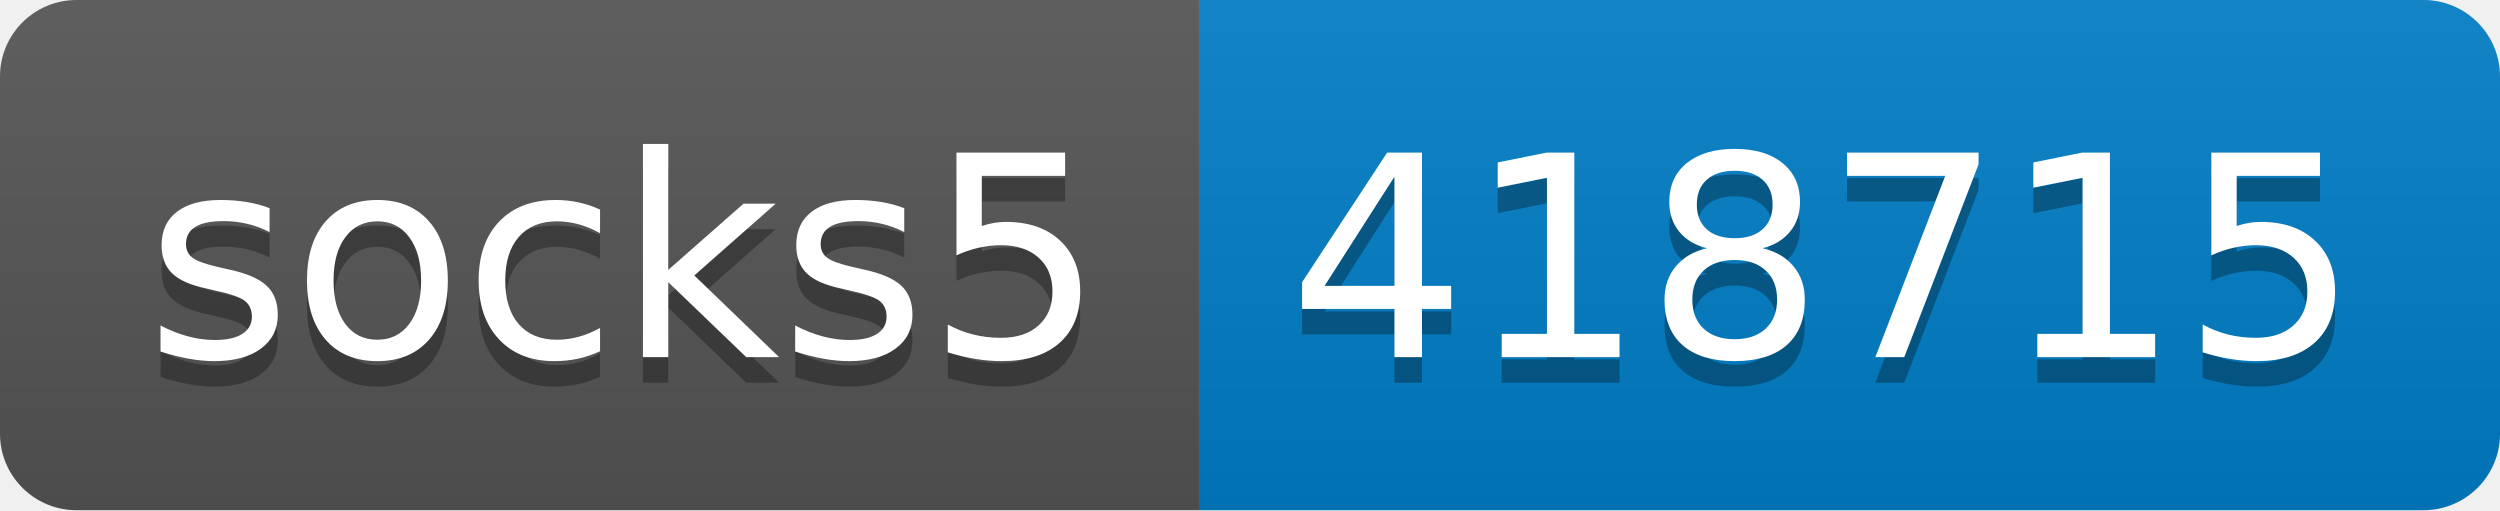
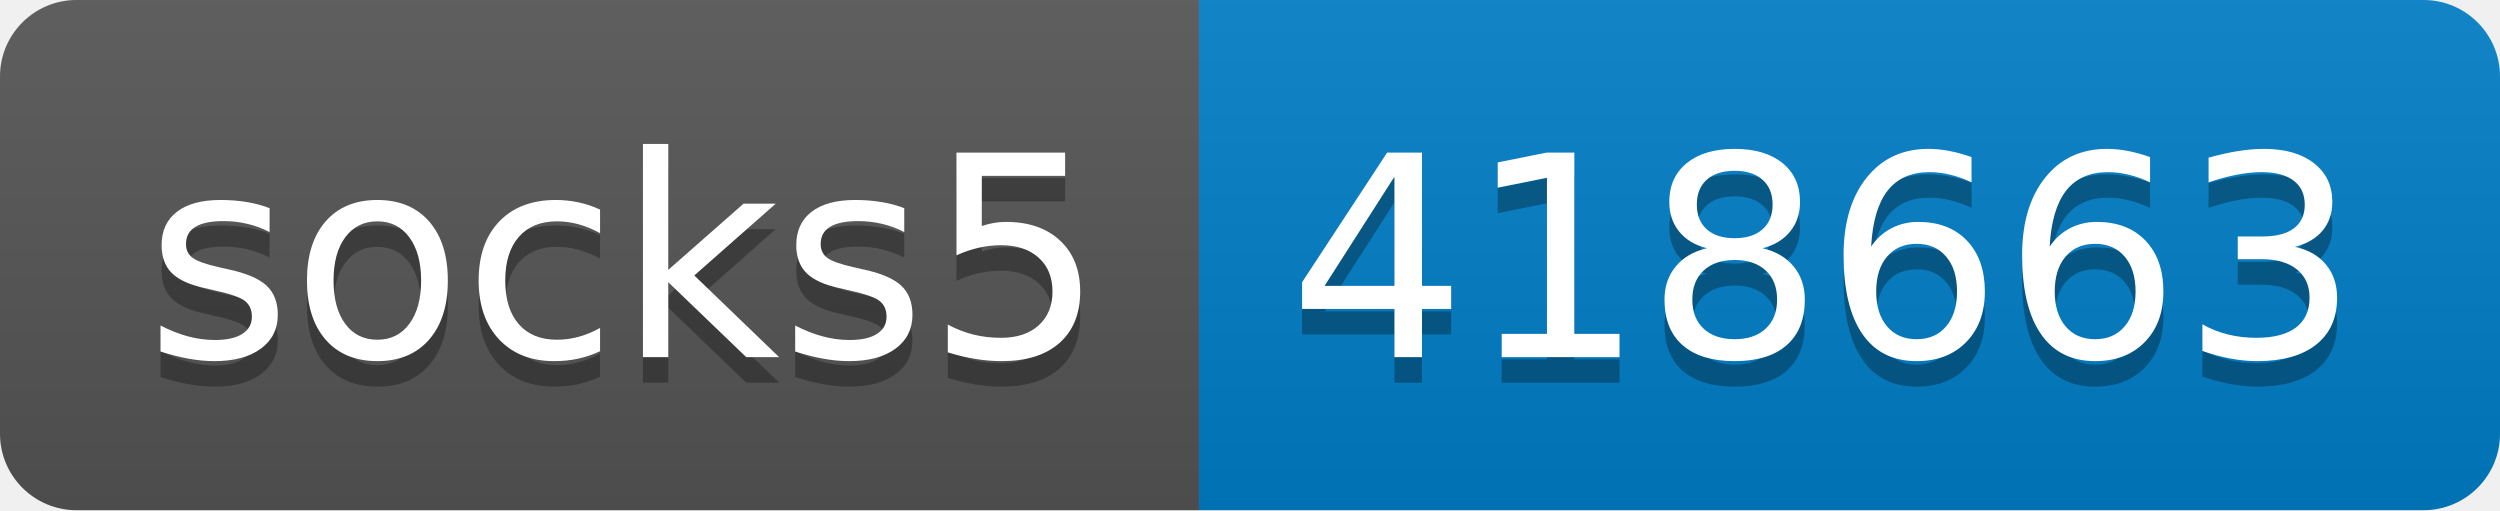
- <svg xmlns="http://www.w3.org/2000/svg" width="98" height="20" role="img" aria-label="socks5: 418715">
+ <svg xmlns="http://www.w3.org/2000/svg" width="98" height="20" role="img" aria-label="socks5: 418663">
  <linearGradient id="s" x2="0" y2="100%">
    <stop offset="0" stop-color="#bbb" stop-opacity=".1" />
    <stop offset="1" stop-opacity=".1" />
  </linearGradient>
  <clipPath id="r">
    <rect width="98" height="20" rx="3" fill="#fff" />
  </clipPath>
  <g clip-path="url(#r)">
    <rect width="47" height="20" fill="#555" />
    <rect x="47" width="51" height="20" fill="#007ec6" />
    <rect width="98" height="20" fill="url(#s)" />
  </g>
  <g fill="#fff" text-anchor="middle" font-family="Verdana,Geneva,DejaVu Sans,sans-serif" text-rendering="geometricPrecision" font-size="110">
    <text aria-hidden="true" x="245" y="150" fill="#010101" fill-opacity=".3" transform="scale(.1)" textLength="370">socks5</text>
    <text x="245" y="140" transform="scale(.1)" fill="#fff" textLength="370">socks5</text>
-     <text aria-hidden="true" x="715" y="150" fill="#010101" fill-opacity=".3" transform="scale(.1)" textLength="410">418715</text>
-     <text x="715" y="140" transform="scale(.1)" fill="#fff" textLength="410">418715</text>
+     <text aria-hidden="true" x="715" y="150" fill="#010101" fill-opacity=".3" transform="scale(.1)" textLength="410">418663</text>
+     <text x="715" y="140" transform="scale(.1)" fill="#fff" textLength="410">418663</text>
  </g>
</svg>
